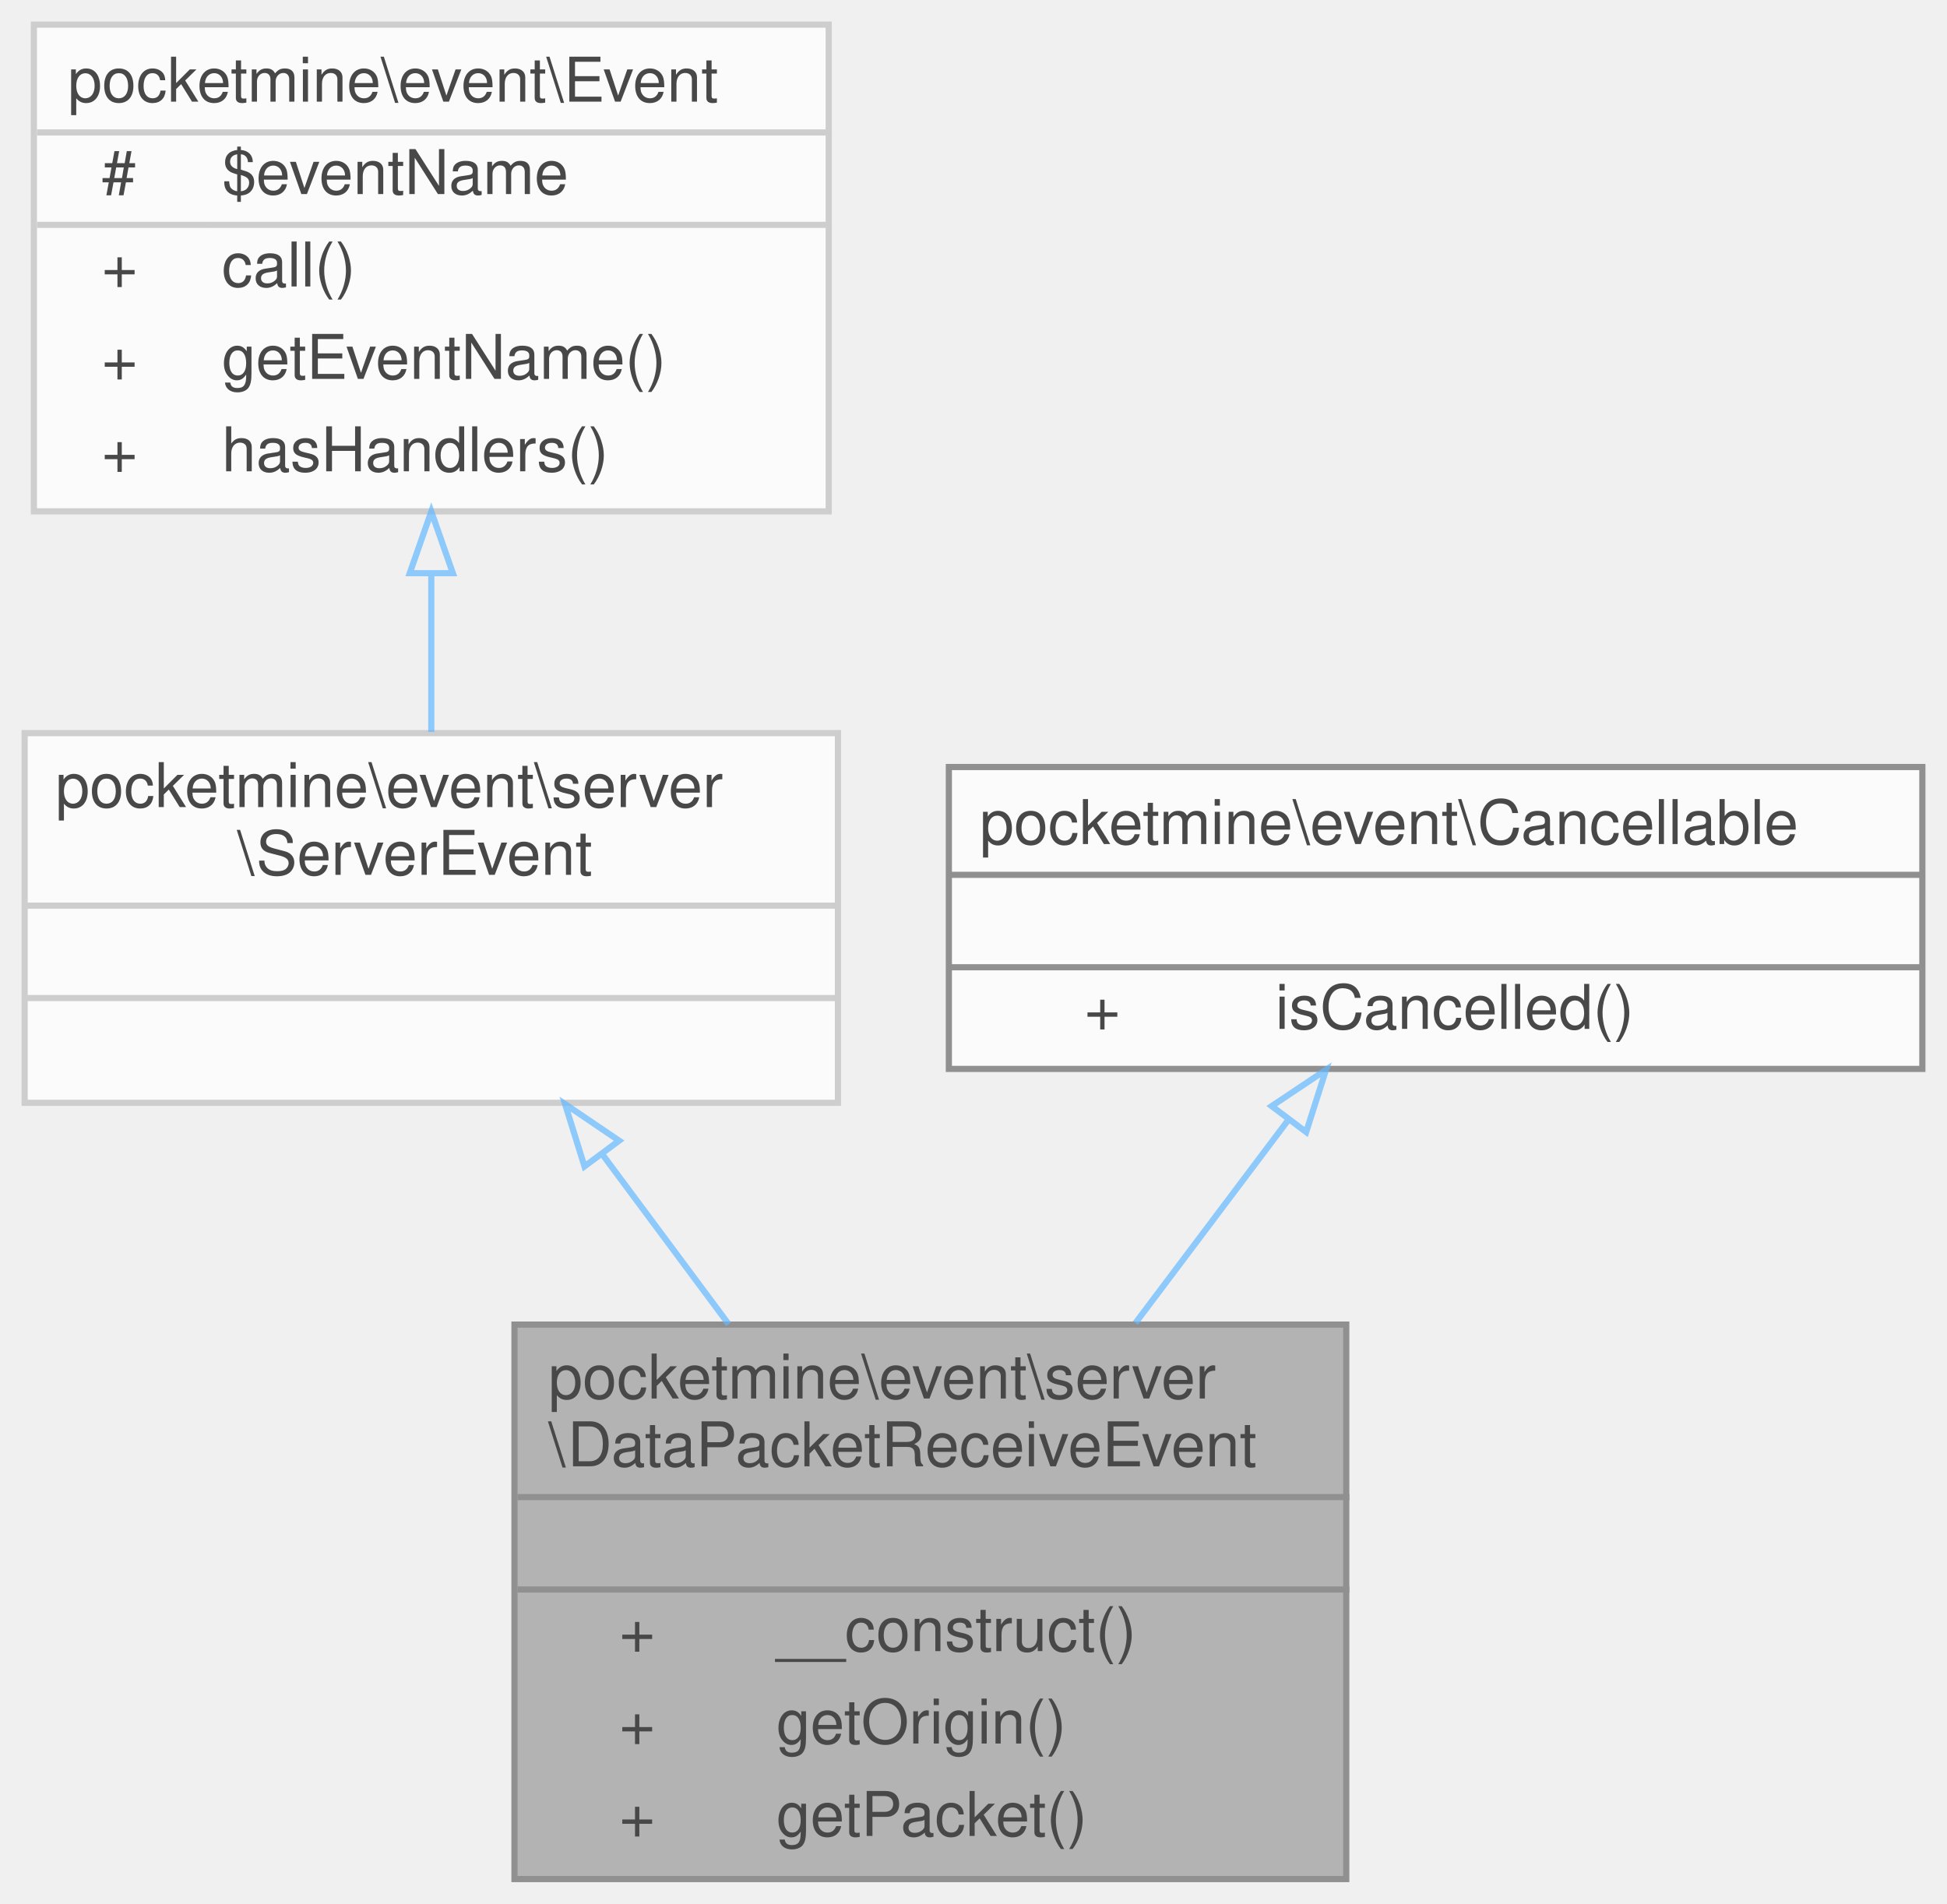
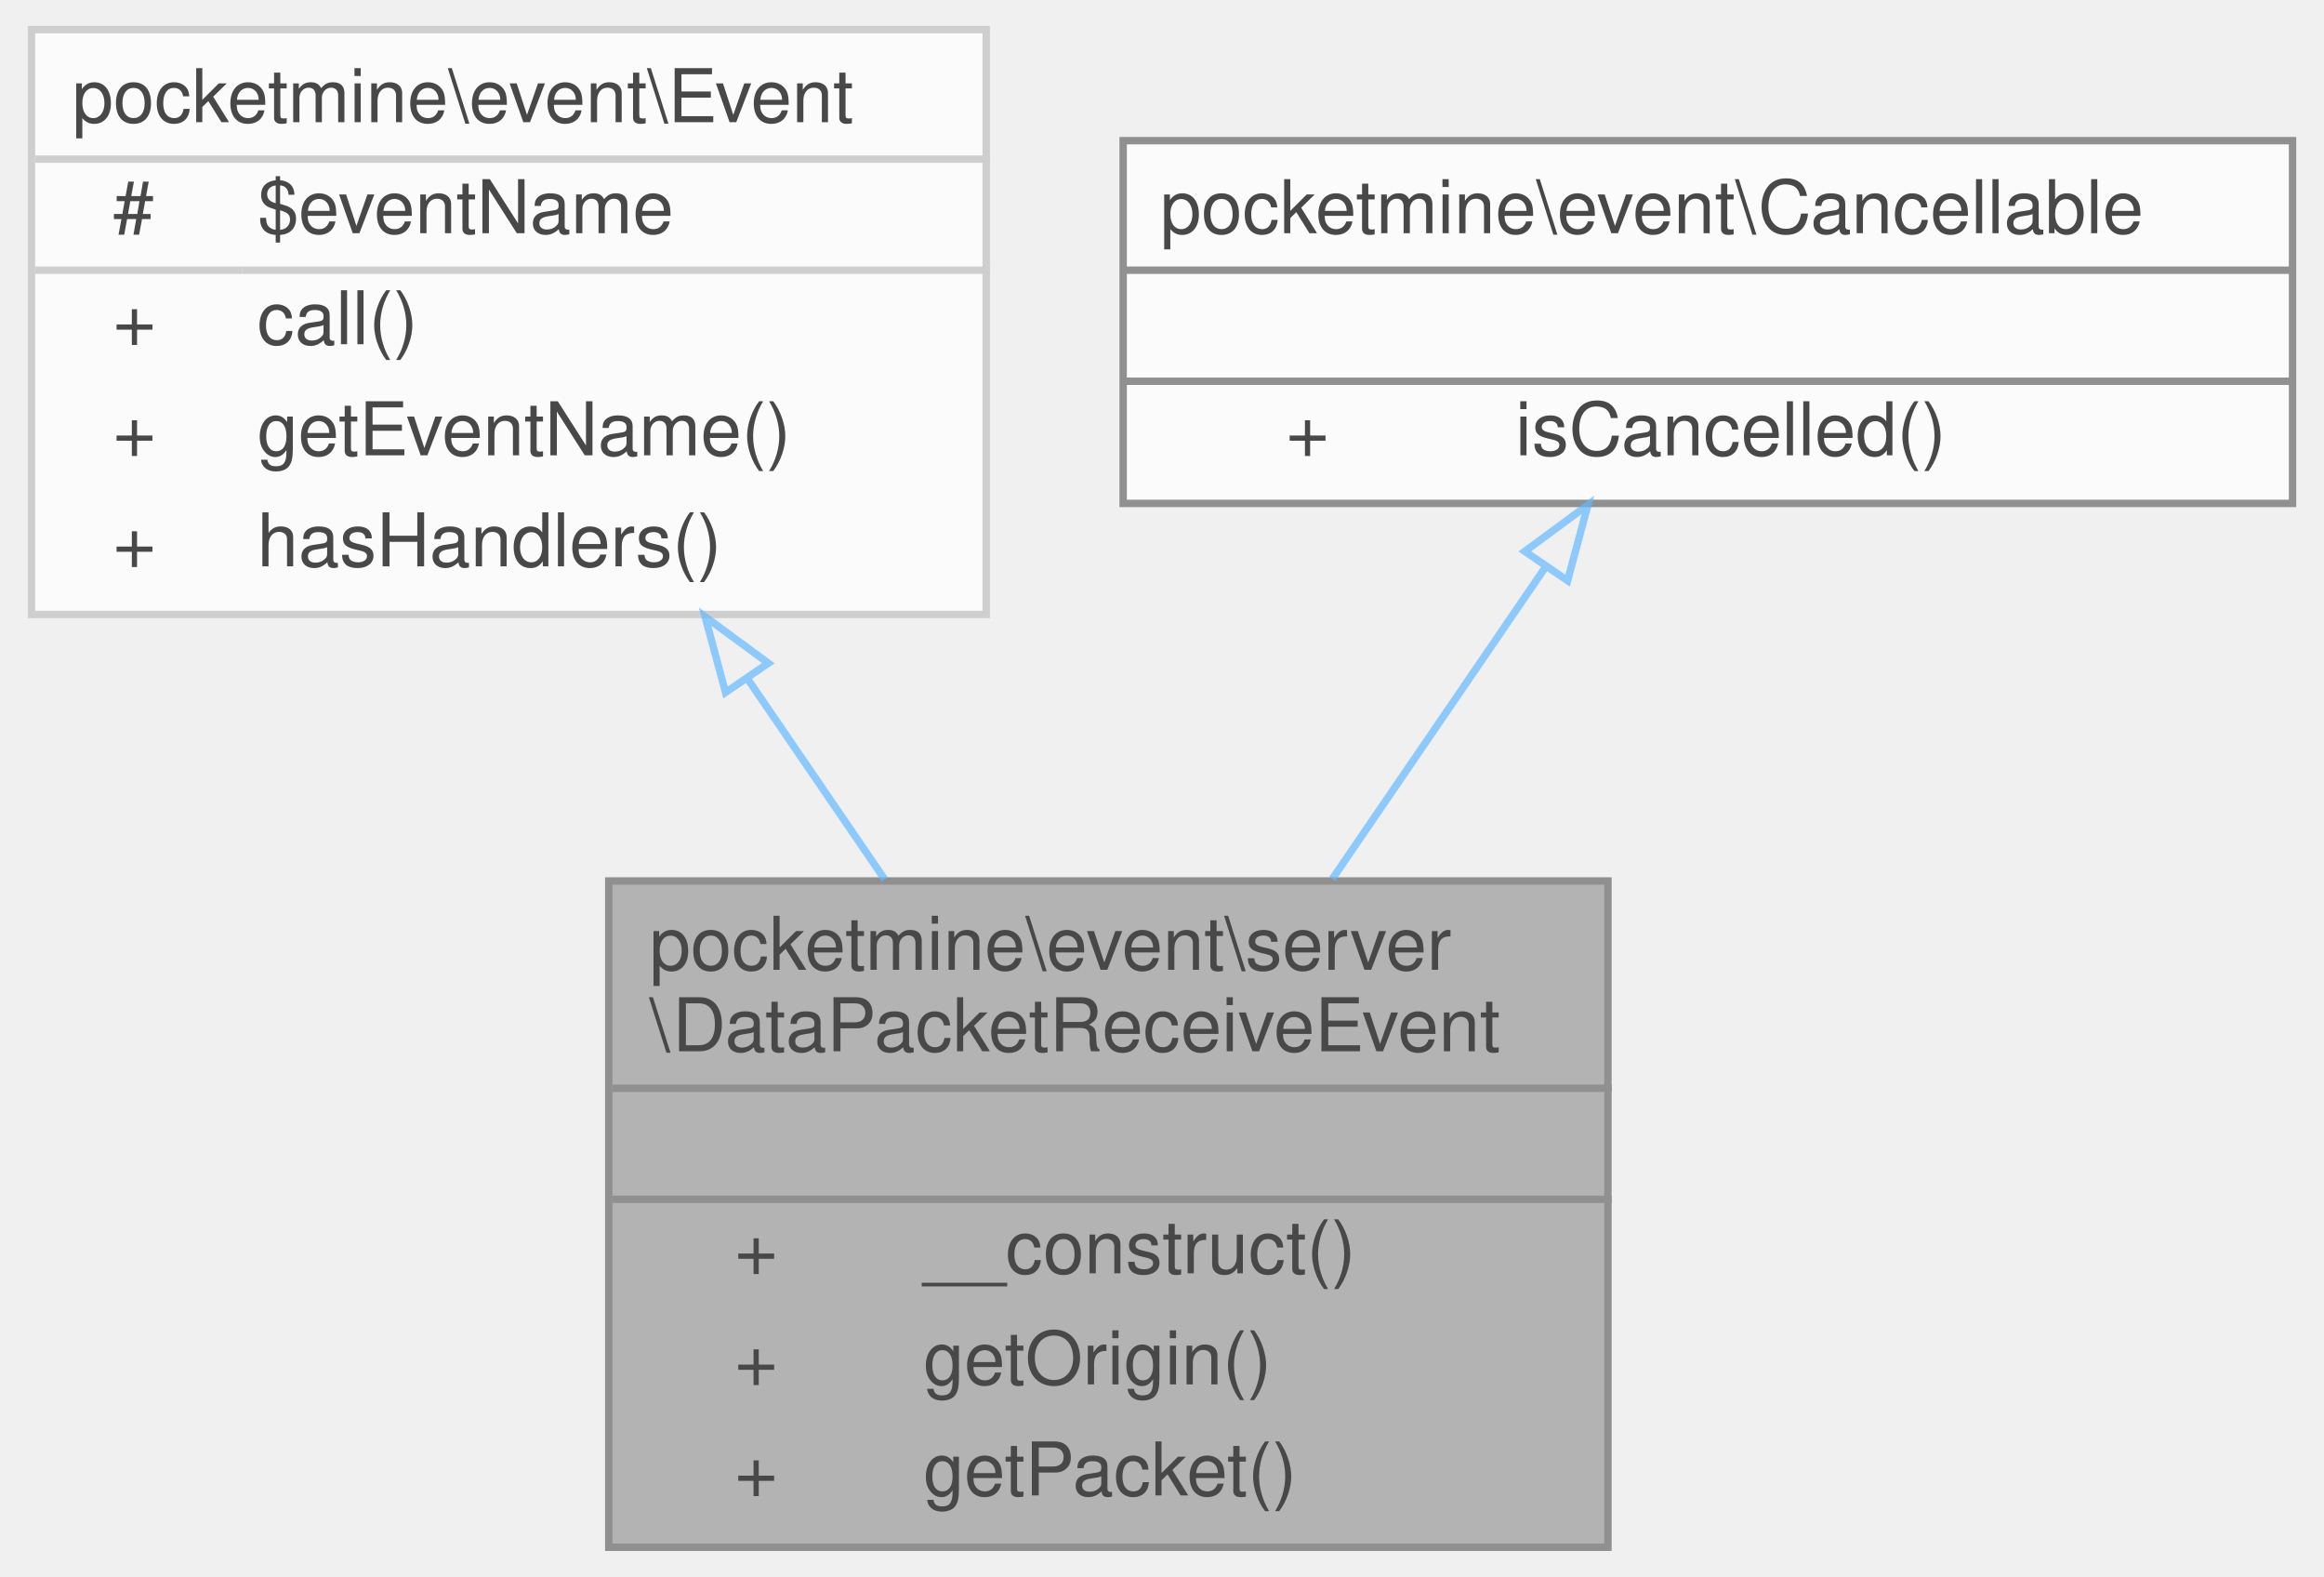
- <svg xmlns="http://www.w3.org/2000/svg" xmlns:xlink="http://www.w3.org/1999/xlink" width="316pt" height="309pt" viewBox="0.00 0.00 316.00 309.00">
+ <svg xmlns="http://www.w3.org/2000/svg" xmlns:xlink="http://www.w3.org/1999/xlink" width="314pt" height="213pt" viewBox="0.00 0.00 313.50 213.00">
  <svg id="main" version="1.1" xml:space="preserve">
    <style type="text/css">
.node, .edge {opacity: 0.7;}
.node.selected, .edge.selected {opacity: 1;}
.edge:hover path { stroke: red; }
.edge:hover polygon { stroke: red; fill: red; }
</style>
    <svg id="graph" class="graph">
-       <g id="graph0" class="graph" transform="scale(1 1) rotate(0) translate(4 305)">
+       <g id="graph0" class="graph" transform="scale(1 1) rotate(0) translate(4 209)">
        <g id="Node000001" class="node">
          <g id="a_Node000001">
            <a xlink:title=" ">
-               <polygon fill="#999999" stroke="transparent" points="214.5,-90 79.5,-90 79.5,0 214.5,0 214.5,-90" />
-               <text text-anchor="start" x="85" y="-78" font-family="Helvetica,sans-Serif" font-size="10.00">pocketmine\event\server</text>
-               <text text-anchor="start" x="85" y="-67" font-family="Helvetica,sans-Serif" font-size="10.00">\DataPacketReceiveEvent</text>
-               <text text-anchor="start" x="145.5" y="-52" font-family="Helvetica,sans-Serif" font-size="10.00"> </text>
-               <text text-anchor="start" x="96.5" y="-37" font-family="Helvetica,sans-Serif" font-size="10.00">+</text>
-               <text text-anchor="start" x="122" y="-37" font-family="Helvetica,sans-Serif" font-size="10.00">__construct()</text>
-               <text text-anchor="start" x="96.5" y="-22" font-family="Helvetica,sans-Serif" font-size="10.00">+</text>
-               <text text-anchor="start" x="122" y="-22" font-family="Helvetica,sans-Serif" font-size="10.00">getOrigin()</text>
-               <text text-anchor="start" x="96.5" y="-7" font-family="Helvetica,sans-Serif" font-size="10.00">+</text>
-               <text text-anchor="start" x="122" y="-7" font-family="Helvetica,sans-Serif" font-size="10.00">getPacket()</text>
-               <polygon fill="#666666" stroke="#666666" points="80,-62 80,-62 215,-62 215,-62 80,-62" />
-               <polygon fill="#666666" stroke="#666666" points="80,-47 80,-47 215,-47 215,-47 80,-47" />
-               <polygon fill="none" stroke="#666666" points="79.5,0 79.5,-90 214.5,-90 214.5,0 79.5,0" />
+               <polygon fill="#999999" stroke="transparent" points="213,-90 78,-90 78,0 213,0 213,-90" />
+               <text text-anchor="start" x="83.5" y="-78" font-family="Helvetica,sans-Serif" font-size="10.00">pocketmine\event\server</text>
+               <text text-anchor="start" x="83.5" y="-67" font-family="Helvetica,sans-Serif" font-size="10.00">\DataPacketReceiveEvent</text>
+               <text text-anchor="start" x="144" y="-52" font-family="Helvetica,sans-Serif" font-size="10.00"> </text>
+               <text text-anchor="start" x="95" y="-37" font-family="Helvetica,sans-Serif" font-size="10.00">+</text>
+               <text text-anchor="start" x="120.5" y="-37" font-family="Helvetica,sans-Serif" font-size="10.00">__construct()</text>
+               <text text-anchor="start" x="95" y="-22" font-family="Helvetica,sans-Serif" font-size="10.00">+</text>
+               <text text-anchor="start" x="120.5" y="-22" font-family="Helvetica,sans-Serif" font-size="10.00">getOrigin()</text>
+               <text text-anchor="start" x="95" y="-7" font-family="Helvetica,sans-Serif" font-size="10.00">+</text>
+               <text text-anchor="start" x="120.5" y="-7" font-family="Helvetica,sans-Serif" font-size="10.00">getPacket()</text>
+               <polygon fill="#666666" stroke="#666666" points="78.5,-62 78.5,-62 213.5,-62 213.5,-62 78.5,-62" />
+               <polygon fill="#666666" stroke="#666666" points="78.5,-47 78.5,-47 213.5,-47 213.5,-47 78.5,-47" />
+               <polygon fill="none" stroke="#666666" points="78,0 78,-90 213,-90 213,0 78,0" />
            </a>
          </g>
        </g>
        <g id="Node000002" class="node">
          <g id="a_Node000002">
-             <a xlink:href="../../d1/d77/classpocketmine_1_1event_1_1server_1_1_server_event.html" target="_top" xlink:title=" ">
-               <polygon fill="white" stroke="transparent" points="132,-186 0,-186 0,-126 132,-126 132,-186" />
-               <text text-anchor="start" x="5" y="-174" font-family="Helvetica,sans-Serif" font-size="10.00">pocketmine\event\server</text>
-               <text text-anchor="start" x="34.5" y="-163" font-family="Helvetica,sans-Serif" font-size="10.00">\ServerEvent</text>
-               <text text-anchor="start" x="64" y="-148" font-family="Helvetica,sans-Serif" font-size="10.00"> </text>
-               <text text-anchor="start" x="64" y="-133" font-family="Helvetica,sans-Serif" font-size="10.00"> </text>
-               <polygon fill="#bfbfbf" stroke="#bfbfbf" points="0,-158 0,-158 132,-158 132,-158 0,-158" />
-               <polygon fill="#bfbfbf" stroke="#bfbfbf" points="0,-143 0,-143 132,-143 132,-143 0,-143" />
-               <polygon fill="none" stroke="#bfbfbf" points="0,-126 0,-186 132,-186 132,-126 0,-126" />
+             <a xlink:href="../../d1/d2f/classpocketmine_1_1event_1_1_event.html" target="_top" xlink:title=" ">
+               <polygon fill="white" stroke="transparent" points="129,-205 0,-205 0,-126 129,-126 129,-205" />
+               <text text-anchor="start" x="5.5" y="-192.5" font-family="Helvetica,sans-Serif" font-size="10.00">pocketmine\event\Event</text>
+               <text text-anchor="start" x="11" y="-177.5" font-family="Helvetica,sans-Serif" font-size="10.00">#</text>
+               <text text-anchor="start" x="30.5" y="-177.5" font-family="Helvetica,sans-Serif" font-size="10.00">$eventName</text>
+               <text text-anchor="start" x="11" y="-162.5" font-family="Helvetica,sans-Serif" font-size="10.00">+</text>
+               <text text-anchor="start" x="30.5" y="-162.5" font-family="Helvetica,sans-Serif" font-size="10.00">call()</text>
+               <text text-anchor="start" x="11" y="-147.5" font-family="Helvetica,sans-Serif" font-size="10.00">+</text>
+               <text text-anchor="start" x="30.5" y="-147.5" font-family="Helvetica,sans-Serif" font-size="10.00">getEventName()</text>
+               <text text-anchor="start" x="11" y="-132.5" font-family="Helvetica,sans-Serif" font-size="10.00">+</text>
+               <text text-anchor="start" x="30.5" y="-132.5" font-family="Helvetica,sans-Serif" font-size="10.00">hasHandlers()</text>
+               <polygon fill="#bfbfbf" stroke="#bfbfbf" points="0.5,-187.5 0.5,-187.5 129.5,-187.5 129.5,-187.5 0.5,-187.5" />
+               <polygon fill="#bfbfbf" stroke="#bfbfbf" points="0.5,-172.5 0.5,-172.5 28.5,-172.5 28.5,-172.5 0.5,-172.5" />
+               <polygon fill="#bfbfbf" stroke="#bfbfbf" points="28.5,-172.5 28.5,-172.5 129.5,-172.5 129.5,-172.5 28.5,-172.5" />
+               <polygon fill="none" stroke="#bfbfbf" points="0,-126 0,-205 129,-205 129,-126 0,-126" />
            </a>
          </g>
        </g>
        <g id="edge1_Node000001_Node000002" class="edge">
          <g id="a_edge1_Node000001_Node000002">
            <a xlink:title=" ">
-               <path fill="none" stroke="#63b8ff" d="M93.83,-117.54C100.41,-108.69 107.48,-99.18 114.26,-90.06" />
-               <polygon fill="none" stroke="#63b8ff" points="90.86,-115.68 87.71,-125.79 96.48,-119.85 90.86,-115.68" />
+               <path fill="none" stroke="#63b8ff" d="M96.77,-117.29C102.87,-108.36 109.23,-99.06 115.27,-90.23" />
+               <polygon fill="none" stroke="#63b8ff" points="93.78,-115.47 91.02,-125.7 99.56,-119.42 93.78,-115.47" />
            </a>
          </g>
        </g>
        <g id="Node000003" class="node">
          <g id="a_Node000003">
-             <a xlink:href="../../d1/d2f/classpocketmine_1_1event_1_1_event.html" target="_top" xlink:title=" ">
-               <polygon fill="white" stroke="transparent" points="130.5,-301 1.5,-301 1.5,-222 130.5,-222 130.5,-301" />
-               <text text-anchor="start" x="7" y="-288.5" font-family="Helvetica,sans-Serif" font-size="10.00">pocketmine\event\Event</text>
-               <text text-anchor="start" x="12.5" y="-273.5" font-family="Helvetica,sans-Serif" font-size="10.00">#</text>
-               <text text-anchor="start" x="32" y="-273.5" font-family="Helvetica,sans-Serif" font-size="10.00">$eventName</text>
-               <text text-anchor="start" x="12.5" y="-258.5" font-family="Helvetica,sans-Serif" font-size="10.00">+</text>
-               <text text-anchor="start" x="32" y="-258.5" font-family="Helvetica,sans-Serif" font-size="10.00">call()</text>
-               <text text-anchor="start" x="12.5" y="-243.5" font-family="Helvetica,sans-Serif" font-size="10.00">+</text>
-               <text text-anchor="start" x="32" y="-243.5" font-family="Helvetica,sans-Serif" font-size="10.00">getEventName()</text>
-               <text text-anchor="start" x="12.5" y="-228.5" font-family="Helvetica,sans-Serif" font-size="10.00">+</text>
-               <text text-anchor="start" x="32" y="-228.5" font-family="Helvetica,sans-Serif" font-size="10.00">hasHandlers()</text>
-               <polygon fill="#bfbfbf" stroke="#bfbfbf" points="2,-283.5 2,-283.5 131,-283.5 131,-283.5 2,-283.5" />
-               <polygon fill="#bfbfbf" stroke="#bfbfbf" points="2,-268.5 2,-268.5 30,-268.5 30,-268.5 2,-268.5" />
-               <polygon fill="#bfbfbf" stroke="#bfbfbf" points="30,-268.5 30,-268.5 131,-268.5 131,-268.5 30,-268.5" />
-               <polygon fill="none" stroke="#bfbfbf" points="1.5,-222 1.5,-301 130.5,-301 130.5,-222 1.5,-222" />
+             <a xlink:href="../../db/d62/interfacepocketmine_1_1event_1_1_cancellable.html" target="_top" xlink:title=" ">
+               <polygon fill="white" stroke="transparent" points="305.5,-190 147.5,-190 147.5,-141 305.5,-141 305.5,-190" />
+               <text text-anchor="start" x="152.5" y="-177.5" font-family="Helvetica,sans-Serif" font-size="10.00">pocketmine\event\Cancellable</text>
+               <text text-anchor="start" x="224.5" y="-162.5" font-family="Helvetica,sans-Serif" font-size="10.00"> </text>
+               <text text-anchor="start" x="169.5" y="-147.5" font-family="Helvetica,sans-Serif" font-size="10.00">+</text>
+               <text text-anchor="start" x="200.5" y="-147.5" font-family="Helvetica,sans-Serif" font-size="10.00">isCancelled()</text>
+               <polygon fill="#666666" stroke="#666666" points="147.5,-172.5 147.5,-172.5 305.5,-172.5 305.5,-172.5 147.5,-172.5" />
+               <polygon fill="#666666" stroke="#666666" points="147.5,-157.5 147.5,-157.5 305.5,-157.5 305.5,-157.5 147.5,-157.5" />
+               <polygon fill="none" stroke="#666666" points="147.5,-141 147.5,-190 305.5,-190 305.5,-141 147.5,-141" />
            </a>
          </g>
        </g>
-         <g id="edge2_Node000002_Node000003" class="edge">
-           <g id="a_edge2_Node000002_Node000003">
+         <g id="edge2_Node000001_Node000003" class="edge">
+           <g id="a_edge2_Node000001_Node000003">
            <a xlink:title=" ">
-               <path fill="none" stroke="#63b8ff" d="M66,-211.8C66,-203.04 66,-194.17 66,-186.19" />
-               <polygon fill="none" stroke="#63b8ff" points="62.5,-211.96 66,-221.96 69.5,-211.96 62.5,-211.96" />
-             </a>
-           </g>
-         </g>
-         <g id="Node000004" class="node">
-           <g id="a_Node000004">
-             <a xlink:href="../../db/d62/interfacepocketmine_1_1event_1_1_cancellable.html" target="_top" xlink:title=" ">
-               <polygon fill="white" stroke="transparent" points="308,-180.5 150,-180.5 150,-131.5 308,-131.5 308,-180.5" />
-               <text text-anchor="start" x="155" y="-168" font-family="Helvetica,sans-Serif" font-size="10.00">pocketmine\event\Cancellable</text>
-               <text text-anchor="start" x="227" y="-153" font-family="Helvetica,sans-Serif" font-size="10.00"> </text>
-               <text text-anchor="start" x="172" y="-138" font-family="Helvetica,sans-Serif" font-size="10.00">+</text>
-               <text text-anchor="start" x="203" y="-138" font-family="Helvetica,sans-Serif" font-size="10.00">isCancelled()</text>
-               <polygon fill="#666666" stroke="#666666" points="150,-163 150,-163 308,-163 308,-163 150,-163" />
-               <polygon fill="#666666" stroke="#666666" points="150,-148 150,-148 308,-148 308,-148 150,-148" />
-               <polygon fill="none" stroke="#666666" points="150,-131.5 150,-180.5 308,-180.5 308,-131.5 150,-131.5" />
-             </a>
-           </g>
-         </g>
-         <g id="edge3_Node000001_Node000004" class="edge">
-           <g id="a_edge3_Node000001_Node000004">
-             <a xlink:title=" ">
-               <path fill="none" stroke="#63b8ff" d="M204.98,-123.07C197.26,-112.81 188.56,-101.24 180.29,-90.26" />
-               <polygon fill="none" stroke="#63b8ff" points="202.4,-125.46 211.21,-131.35 207.99,-121.25 202.4,-125.46" />
+               <path fill="none" stroke="#63b8ff" d="M204.45,-132.24C195.61,-119.31 185.28,-104.2 175.76,-90.27" />
+               <polygon fill="none" stroke="#63b8ff" points="201.77,-134.52 210.3,-140.8 207.55,-130.57 201.77,-134.52" />
            </a>
          </g>
        </g>
      </g>
    </svg>
  </svg>
  <style type="text/css">

[data-mouse-over-selected='false'] { opacity: 0.7; }
[data-mouse-over-selected='true']  { opacity: 1.0; }

</style>
</svg>
